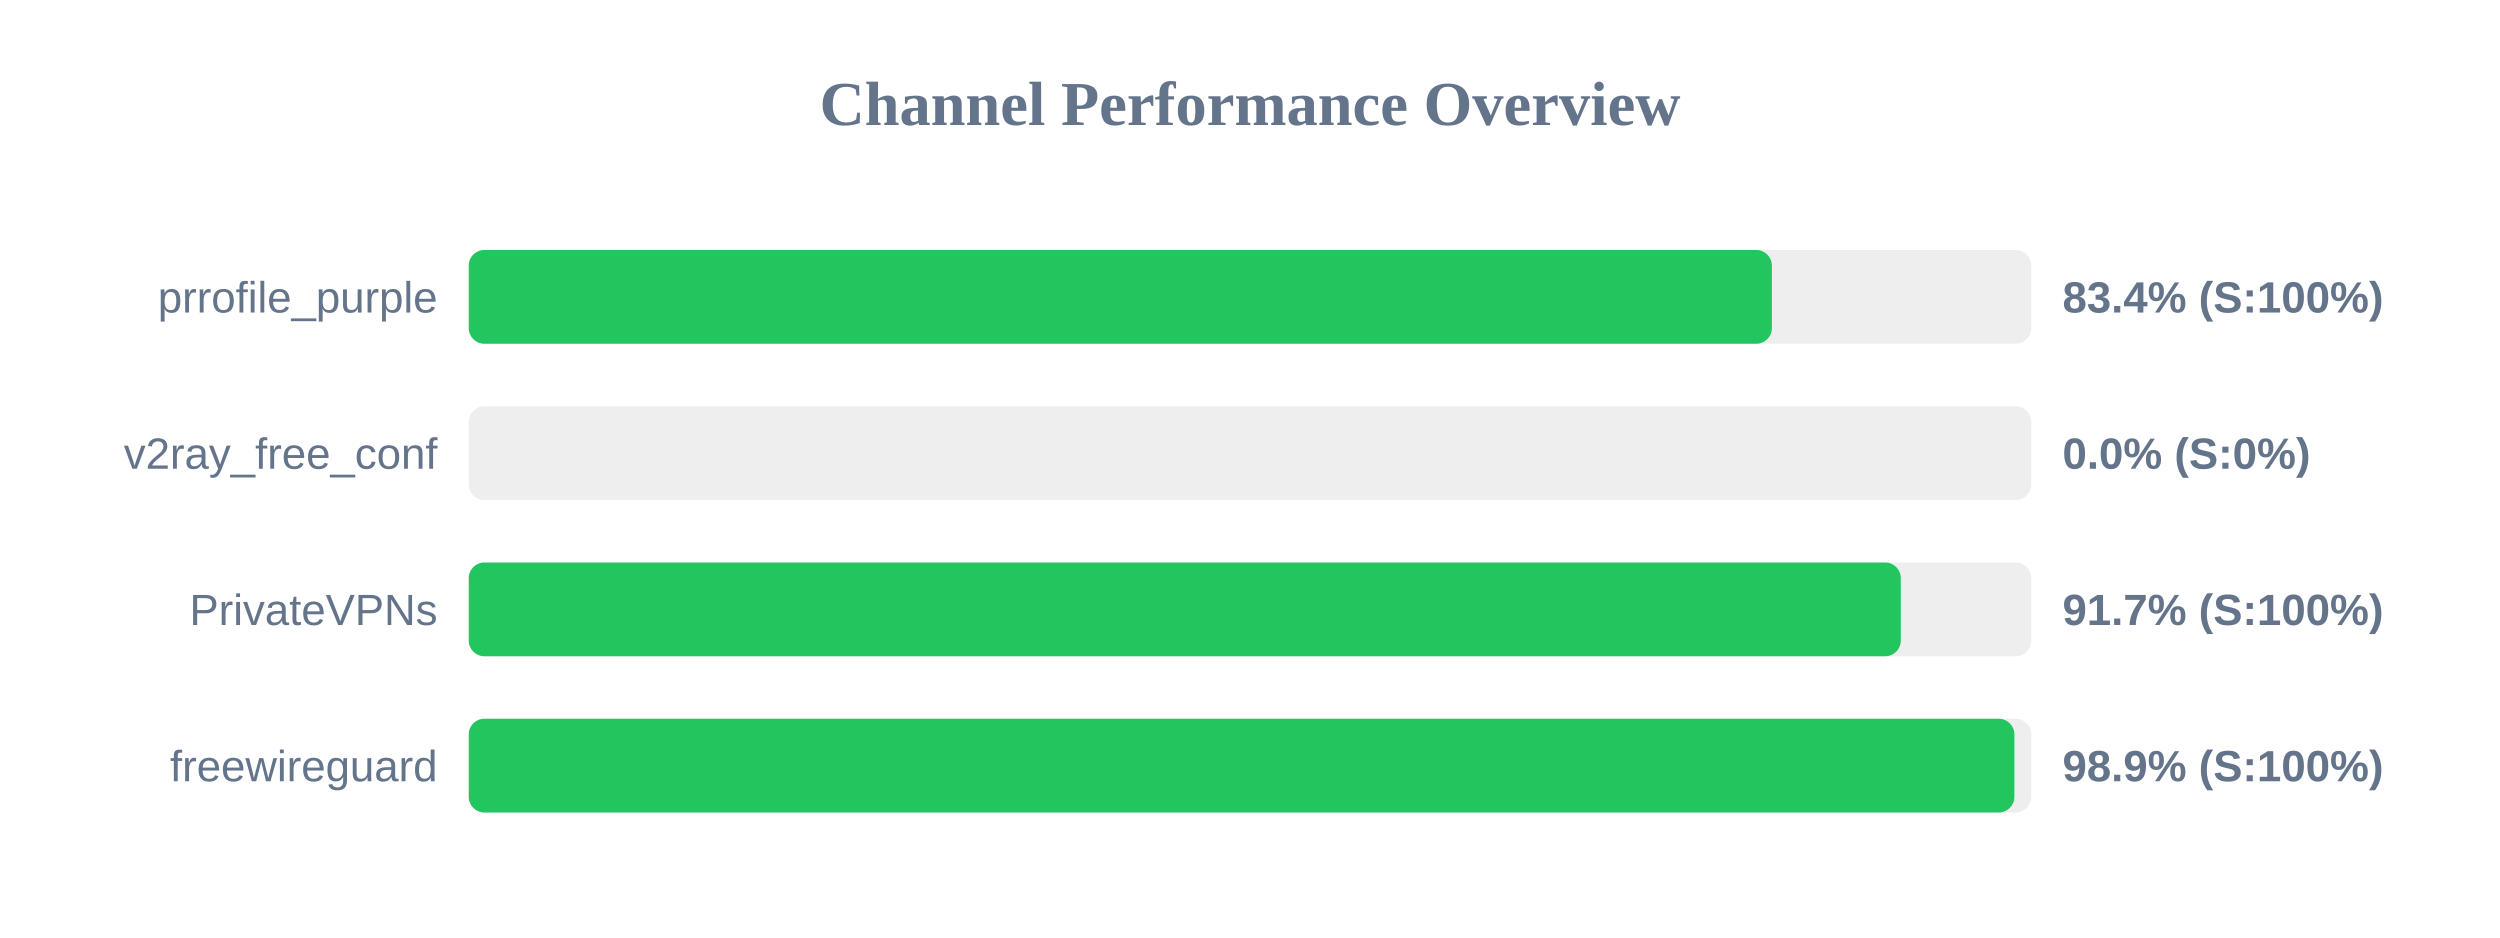
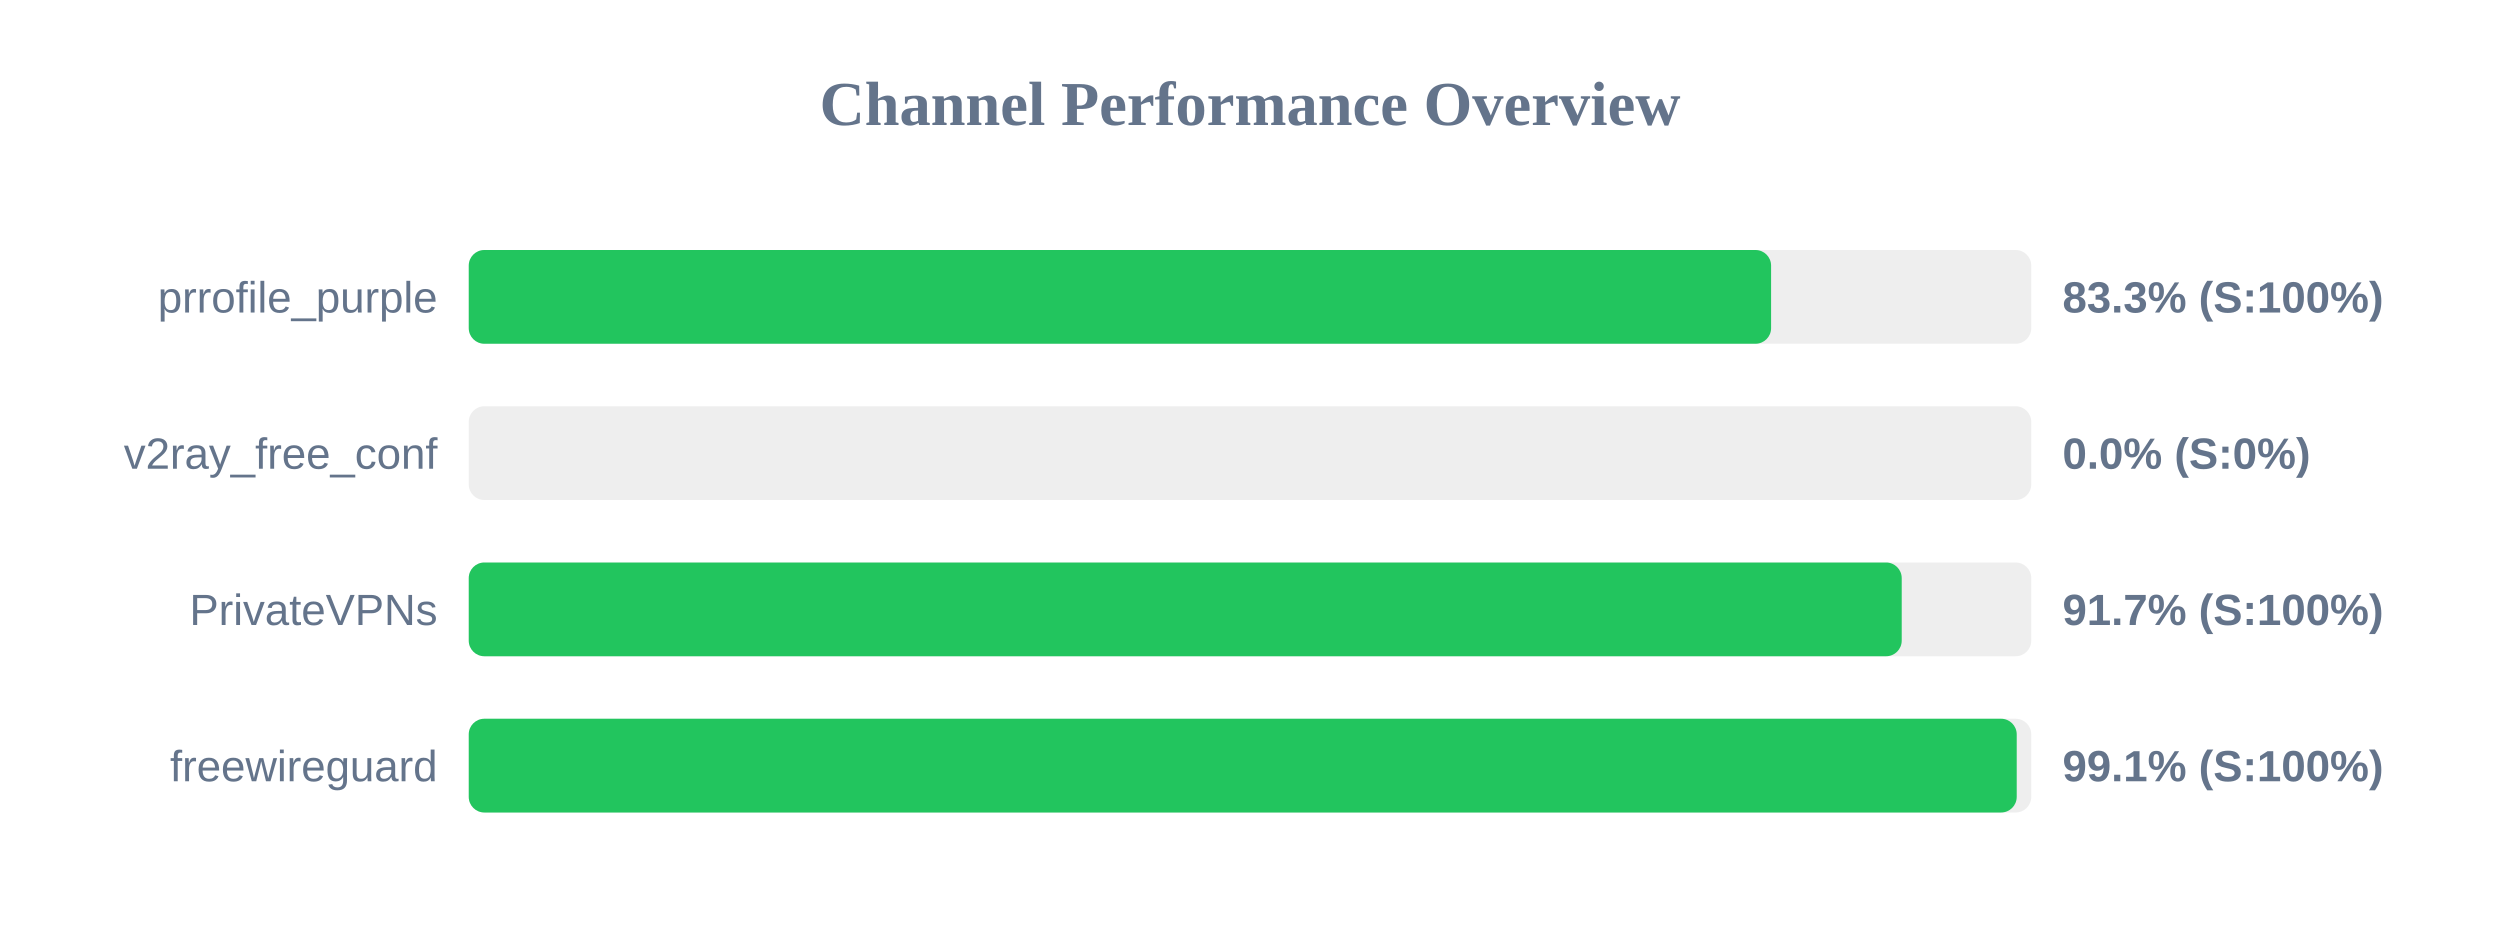
<svg xmlns="http://www.w3.org/2000/svg" width="800" height="300" version="1.1">
  <style>
        .row { font: 14px Arial; fill: #64748b; }
        .score { font: bold 14px Arial; fill: #64748b; }
    </style>
  <text x="400" y="40" text-anchor="middle" font-size="20px" font-weight="bold" fill="#64748b">Channel Performance Overview</text>
  <rect x="150" y="80" width="500" height="30" fill="#eee" rx="5" />
-   <rect x="150" y="80" width="417.0" height="30" fill="#22c55e" rx="5" />
+   <rect x="150" y="80" width="416.75" height="30" fill="#22c55e" rx="5" />
  <text x="140" y="100" text-anchor="end" class="row">prrofile_purple</text>
-   <text x="660" y="100" text-anchor="start" class="score">83.4% (S:100%)</text>
+   <text x="660" y="100" text-anchor="start" class="score">83.3% (S:100%)</text>
  <rect x="150" y="130" width="500" height="30" fill="#eee" rx="5" />
  <rect x="150" y="130" width="0.0" height="30" fill="#ef4444" rx="5" />
  <text x="140" y="150" text-anchor="end" class="row">v2ray_free_conf</text>
  <text x="660" y="150" text-anchor="start" class="score">0.0% (S:0%)</text>
  <rect x="150" y="180" width="500" height="30" fill="#eee" rx="5" />
-   <rect x="150" y="180" width="458.25" height="30" fill="#22c55e" rx="5" />
+   <rect x="150" y="180" width="458.55" height="30" fill="#22c55e" rx="5" />
  <text x="140" y="200" text-anchor="end" class="row">PrivateVPNs</text>
  <text x="660" y="200" text-anchor="start" class="score">91.7% (S:100%)</text>
  <rect x="150" y="230" width="500" height="30" fill="#eee" rx="5" />
-   <rect x="150" y="230" width="494.6" height="30" fill="#22c55e" rx="5" />
+   <rect x="150" y="230" width="495.35" height="30" fill="#22c55e" rx="5" />
  <text x="140" y="250" text-anchor="end" class="row">freewireguard</text>
-   <text x="660" y="250" text-anchor="start" class="score">98.9% (S:100%)</text>
+   <text x="660" y="250" text-anchor="start" class="score">99.1% (S:100%)</text>
</svg>
